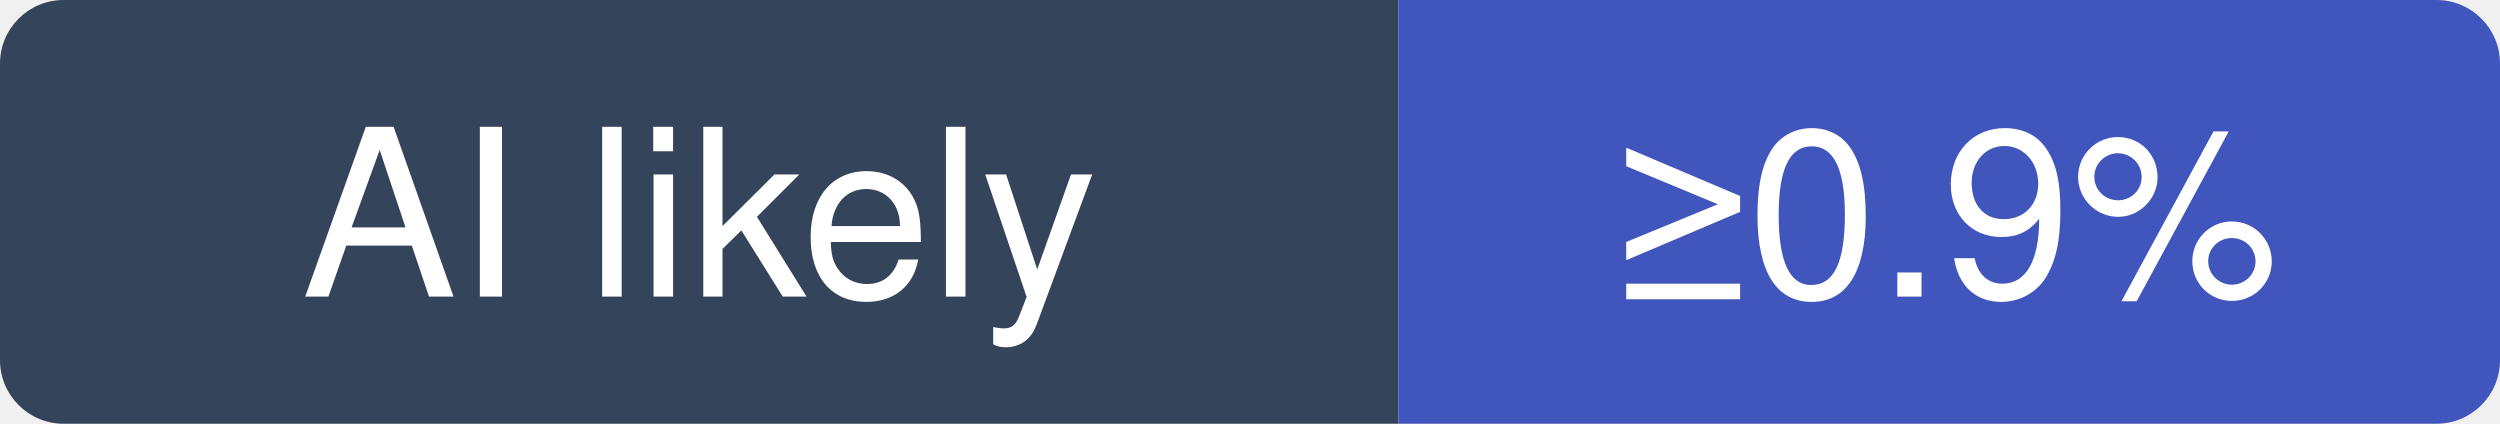
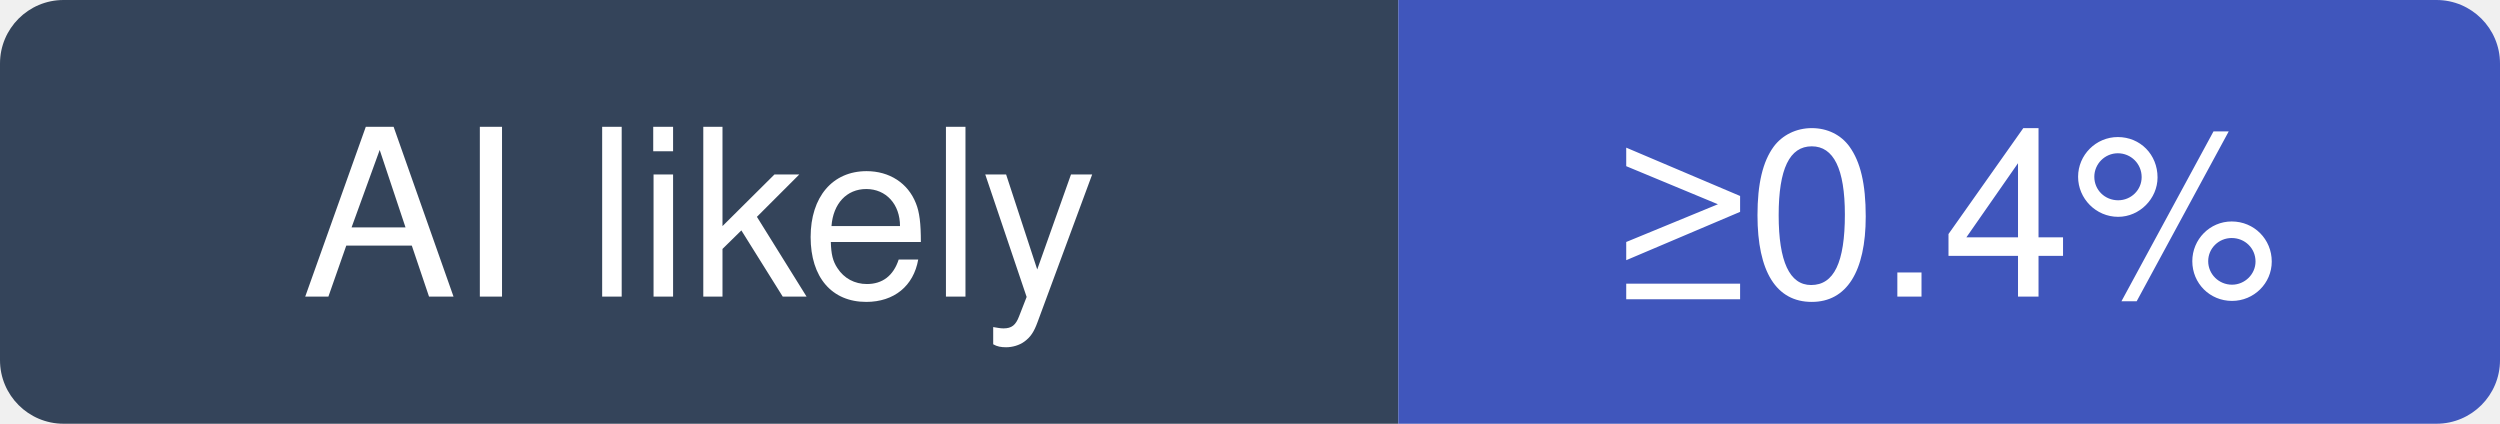
- <svg xmlns="http://www.w3.org/2000/svg" width="118" height="20" viewBox="0 0 118 20" role="img" aria-label="pydantic/pydantic: at least 0.9% of recent commits disclose an AI agent; no estimate beyond that">
+ <svg xmlns="http://www.w3.org/2000/svg" width="118" height="20" viewBox="0 0 118 20" role="img" aria-label="pydantic/pydantic: at least 0.4% of recent commits disclose an AI agent; no estimate beyond that">
  <clipPath id="hm-l">
    <rect width="118" height="20" rx="3" />
  </clipPath>
  <g clip-path="url(#hm-l)">
    <rect width="66" height="20" fill="#34445A" />
    <rect x="66" width="52" height="20" fill="#4056BC" />
  </g>
  <g fill="#fff" text-anchor="middle" font-family="Verdana, -apple-system, BlinkMacSystemFont, Segoe UI, Helvetica, Arial, Fira Sans, sans-serif" font-size="11">
    <text x="33" y="14">AI likely</text>
-     <text x="92" y="14">≥0.9%</text>
+     <text x="92" y="14">≥0.4%</text>
  </g>
</svg>
